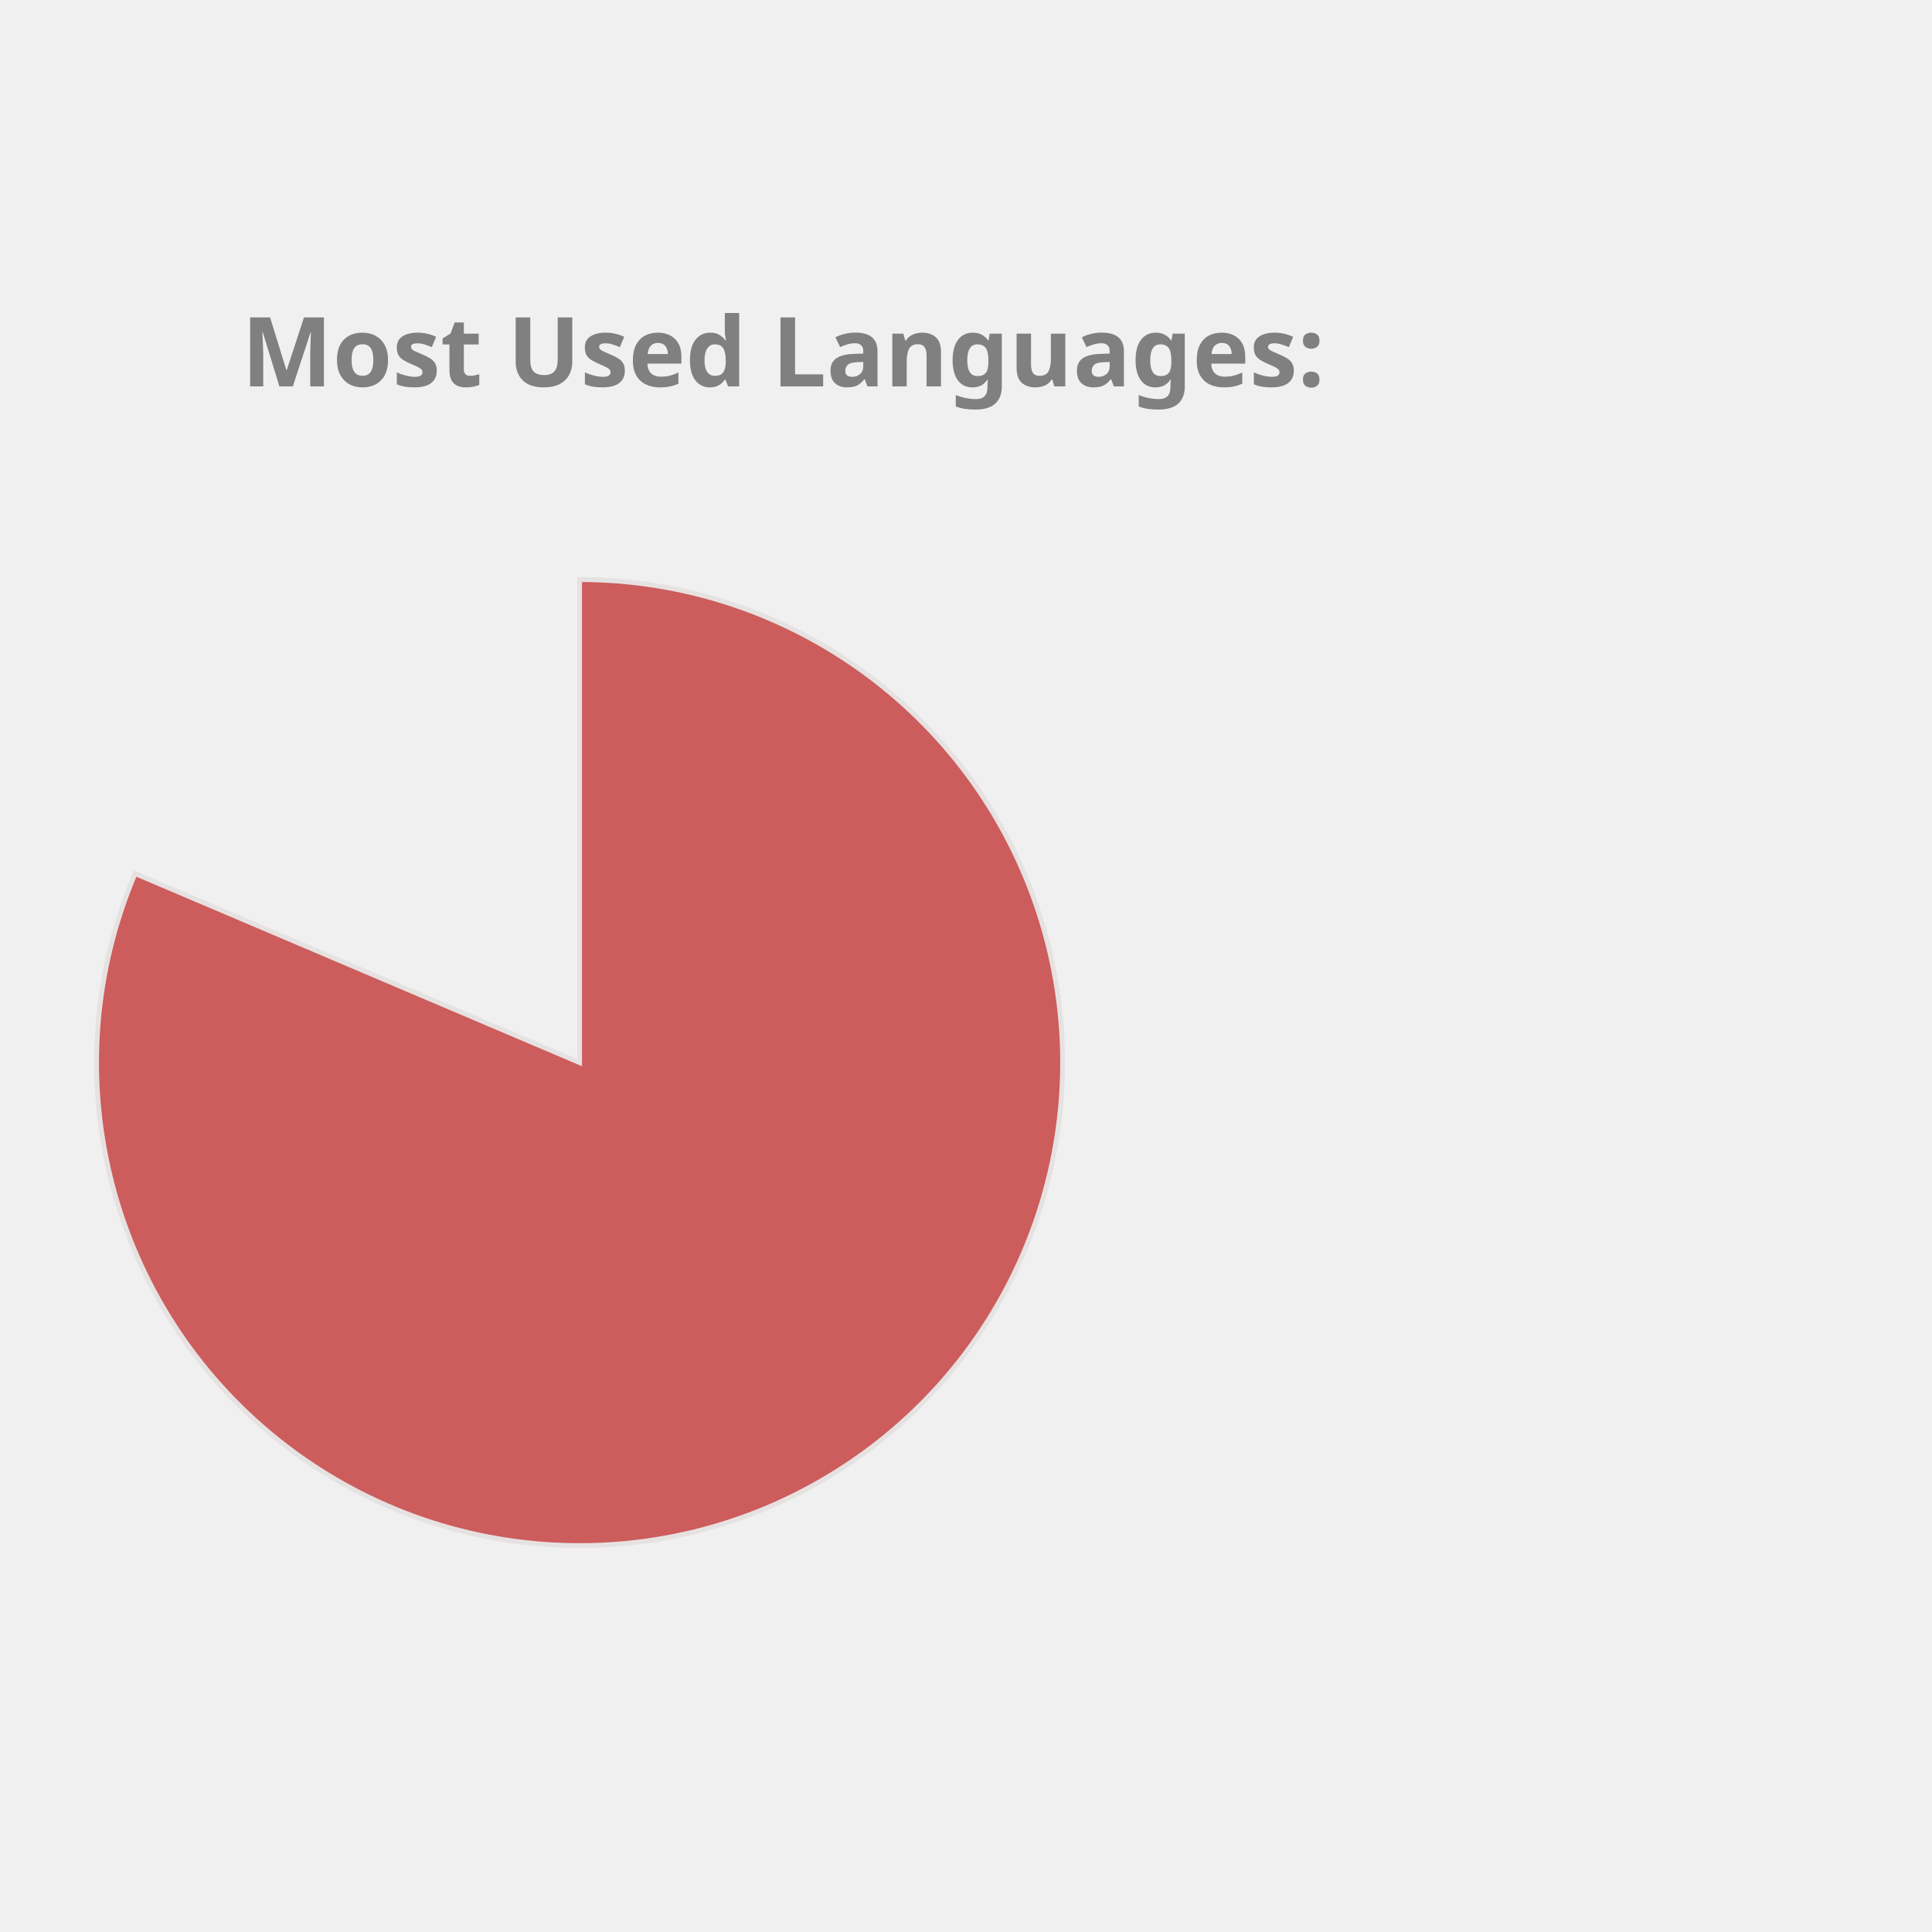
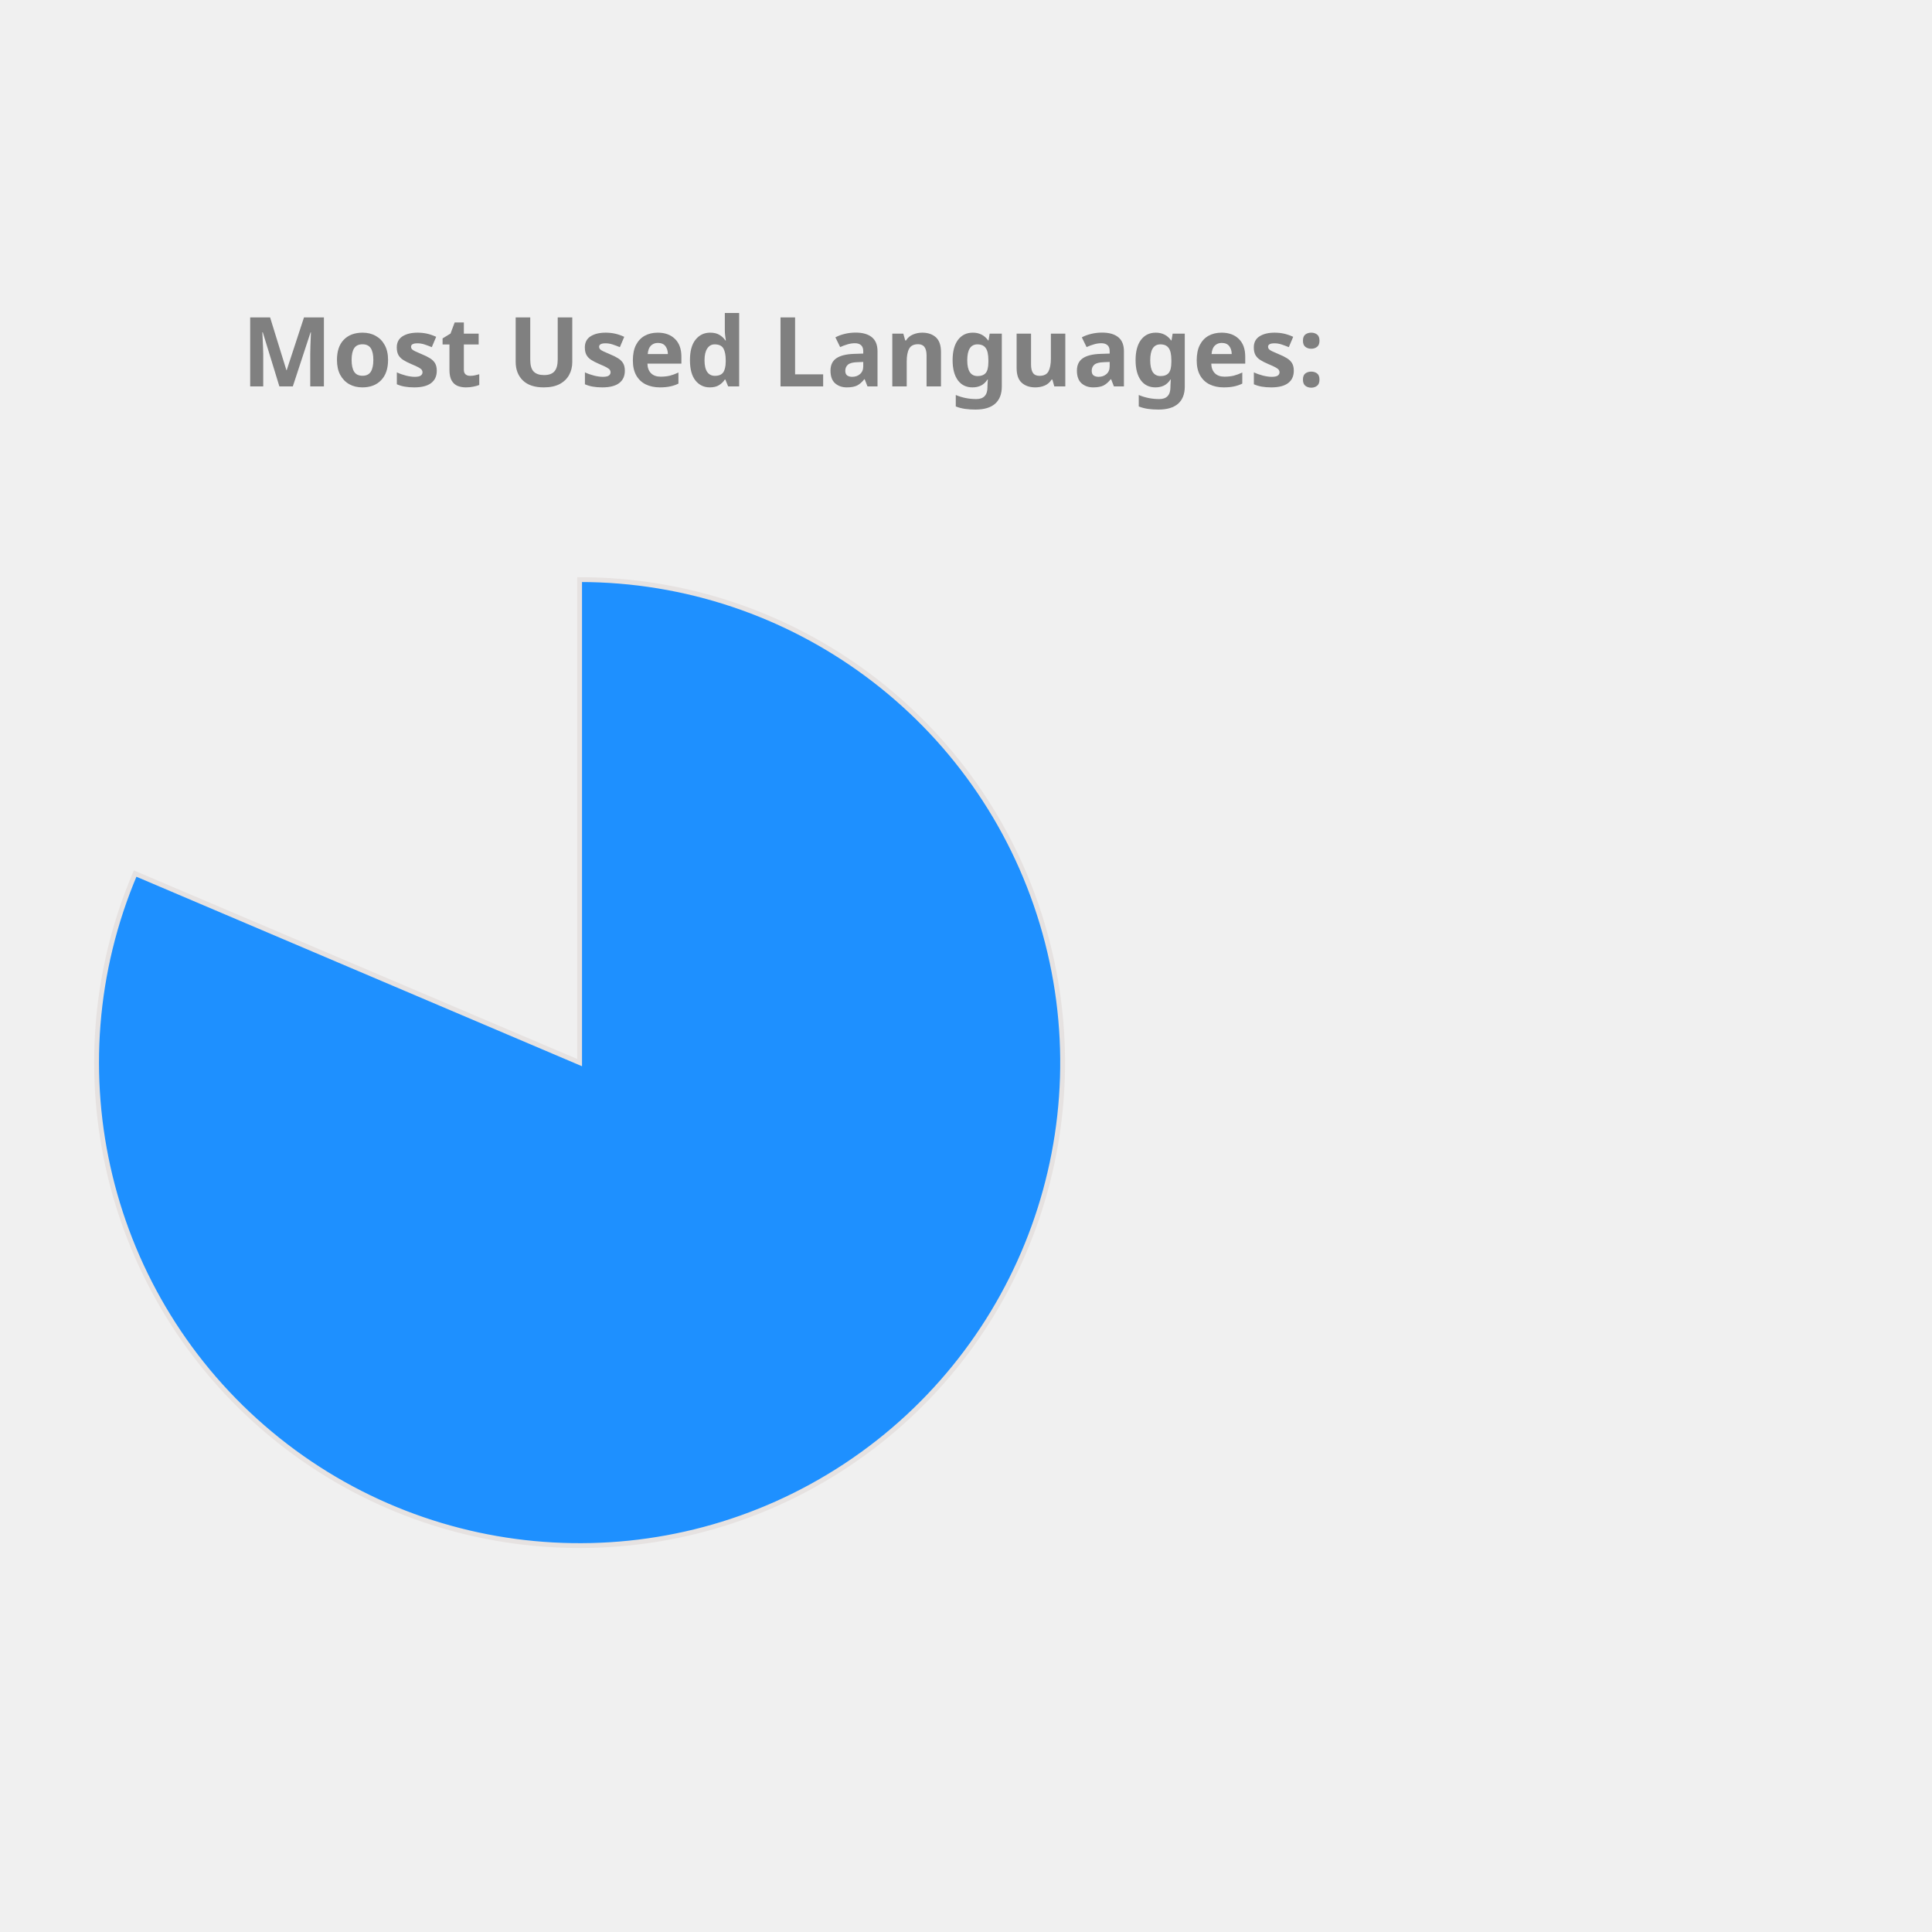
<svg xmlns="http://www.w3.org/2000/svg" height="350px" width="350px" viewBox="0 0 400 400">
  <style> 
        .label {
                font: bold 20px sans-serif;
                color: #404040;
                -webkit-text-stroke: 1px white;
        }

        path {
                stroke: #E6E2E1;
                stroke-width: 1px;
                transform: translate(60px, 100px);
        }

        .path_1 {
                animation: fadeIn 5s linear forwards;
        }

        .path_2 {
                transform: scale(0);
                animation: fadeIn 5s linear forwards 5s;
        }


        
        .path_3 {
                transform: scale(0);
                animation: fadeIn 5s linear forwards 10s;
        }


        .path_4 {
                transform: scale(0);
                animation: fadeIn 5s linear forwards 15s;
        }

        .path_5 {
                transform: scale(0);
                animation: fadeIn 5s linear forwards 20s;
        }

        .path_6 {
                transform: scale(0);
                animation: fadeIn 5s linear forwards 25s;
        }

        .path_7 {
                transform: scale(0);
                animation: fadeIn 5s linear forwards 30s;
        }

        .path_8 {
                transform: scale(0);
                animation: fadeIn 5s linear forwards 35s;
        }

        .path_9 {
                transform: scale(0);
                animation: fadeIn 5s linear forwards 40s;
        }

        .path_10 {
                transform: scale(0);
                animation: fadeIn 5s linear forwards 45s;
        }

        @keyframes fadeIn {
                0% {                        
                        transform: translate(250px, 300px) rotate(0deg) scale(0);
                        
                }
                50% {
                        transform: translate(150px, 220px) rotate(180deg) scale(0.5);
                        
                }
                
                100% {
                        transform: translate(60px, 120px) rotate(360deg) scale(1);
                        
                }
        }
        .txt_1 {
                opacity: 0;
                animation: txtShow 5s linear forwards 0s;
        }

        .txt_2 {
                opacity: 0;
                animation: txtShow 5s linear forwards 5s;
        }

        .txt_3 {
                opacity: 0;
                animation: txtShow 5s linear forwards 10s;
        }

        .txt_4 {
                opacity: 0;
                animation: txtShow 5s linear forwards 15s;
        }

        .txt_5 {
                opacity: 0;
                animation: txtShow 5s linear forwards 20s;
        }

        .txt_6 {
                opacity: 0;
                animation: txtShow 5s linear forwards 25s;
        }

        .txt_7 {
                opacity: 0;
                animation: txtShow 5s linear forwards 30s;
        }

        .txt_8 {
                opacity: 0;
                animation: txtShow 5s linear forwards 35s;
        }

        .txt_9 {
                opacity: 0;
                animation: txtShow 5s linear forwards 40s;
        }

        .txt_10 {
                opacity: 0;
                animation: txtShow 5s linear forwards 45s;
        }

        @keyframes txtShow {
                0% {                        
                        opacity: 0;
                        transform: translate(0px, 0px) scale(0);
                }
                100% {
                        opacity: 1;
                        transform: translate(0px, 0px) scale(1);
                        
                }
        }
</style>
-   <path class="path_1" d="M 60,120 L 60,20 A 100,100 0 1 1 -32.023,80.863 Z" fill="IndianRed" stroke="#fff" stroke-width="2" />
-   <text class="txt_1" x="260" y="150" fill="IndianRed" stroke="IndianRed" stroke-width="1">Jupyter Notebook</text>
+   <path class="path_1" d="M 60,120 L 60,20 A 100,100 0 1 1 -32.023,80.863 Z" fill="DodgerBlue" stroke="#fff" stroke-width="2" />
+   <text class="txt_1" x="260" y="150" fill="DodgerBlue" stroke="DodgerBlue" stroke-width="1">Jupyter Notebook</text>
  <path class="path_2" d="M 60,120 L -32.023,80.863 A 100,100 0 0 1 -12.031,50.635 Z" fill="Salmon" stroke="#fff" stroke-width="2" />
  <text class="txt_2" x="260" y="170" fill="Salmon" stroke="Salmon" stroke-width="1">C++</text>
-   <path class="path_3" d="M 60,120 L -12.031,50.635 A 100,100 0 0 1 12.93,31.771 Z" fill="Coral" stroke="#fff" stroke-width="2" />
-   <text class="txt_3" x="260" y="190" fill="Coral" stroke="Coral" stroke-width="1">JavaScript</text>
-   <path class="path_4" d="M 60,120 L 12.93,31.771 A 100,100 0 0 1 32.101,23.971 Z" fill="Gold" stroke="#fff" stroke-width="2" />
-   <text class="txt_4" x="260" y="210" fill="Gold" stroke="Gold" stroke-width="1">Python</text>
-   <path class="path_5" d="M 60,120 L 32.101,23.971 A 100,100 0 0 1 44.977,21.135 Z" fill="RosyBrown" stroke="#fff" stroke-width="2" />
-   <text class="txt_5" x="260" y="230" fill="RosyBrown" stroke="RosyBrown" stroke-width="1">C</text>
-   <path class="path_6" d="M 60,120 L 44.977,21.135 A 100,100 0 0 1 54.348,20.16 Z" fill="Chocolate" stroke="#fff" stroke-width="2" />
-   <text class="txt_6" x="260" y="250" fill="Chocolate" stroke="Chocolate" stroke-width="1">Java</text>
-   <path class="path_7" d="M 60,120 L 54.348,20.16 A 100,100 0 0 1 56.859,20.049 Z" fill="Orchid" stroke="#fff" stroke-width="2" />
-   <text class="txt_7" x="260" y="270" fill="Orchid" stroke="Orchid" stroke-width="1">HTML</text>
-   <path class="path_8" d="M 60,120 L 56.859,20.049 A 100,100 0 0 1 58.743,20.008 Z" fill="DodgerBlue" stroke="#fff" stroke-width="2" />
-   <text class="txt_8" x="260" y="290" fill="DodgerBlue" stroke="DodgerBlue" stroke-width="1">Shell</text>
-   <path class="path_9" d="M 60,120 L 58.743,20.008 A 100,100 0 0 1 59.372,20.002 Z" fill="Tomato" stroke="#fff" stroke-width="2" />
-   <text class="txt_9" x="260" y="310" fill="Tomato" stroke="Tomato" stroke-width="1">SCSS</text>
-   <path class="path_10" d="M 60,120 L 59.372,20.002 A 100,100 0 0 1 60,20 Z" fill="CornflowerBlue" stroke="#fff" stroke-width="2" />
-   <text class="txt_10" x="260" y="330" fill="CornflowerBlue" stroke="CornflowerBlue" stroke-width="1">CSS</text>
+   <path class="path_3" d="M 60,120 L -12.031,50.635 A 100,100 0 0 1 12.93,31.771 Z" fill="MediumTurquoise" stroke="#fff" stroke-width="2" />
+   <text class="txt_3" x="260" y="190" fill="MediumTurquoise" stroke="MediumTurquoise" stroke-width="1">JavaScript</text>
+   <path class="path_4" d="M 60,120 L 12.93,31.771 A 100,100 0 0 1 32.101,23.971 Z" fill="Tan" stroke="#fff" stroke-width="2" />
+   <text class="txt_4" x="260" y="210" fill="Tan" stroke="Tan" stroke-width="1">Python</text>
+   <path class="path_5" d="M 60,120 L 32.101,23.971 A 100,100 0 0 1 44.977,21.135 Z" fill="Orchid" stroke="#fff" stroke-width="2" />
+   <text class="txt_5" x="260" y="230" fill="Orchid" stroke="Orchid" stroke-width="1">C</text>
+   <path class="path_6" d="M 60,120 L 44.977,21.135 A 100,100 0 0 1 54.348,20.16 Z" fill="Orange" stroke="#fff" stroke-width="2" />
+   <text class="txt_6" x="260" y="250" fill="Orange" stroke="Orange" stroke-width="1">Java</text>
+   <path class="path_7" d="M 60,120 L 54.348,20.16 A 100,100 0 0 1 56.859,20.049 Z" fill="Gold" stroke="#fff" stroke-width="2" />
+   <text class="txt_7" x="260" y="270" fill="Gold" stroke="Gold" stroke-width="1">HTML</text>
+   <path class="path_8" d="M 60,120 L 56.859,20.049 A 100,100 0 0 1 58.743,20.008 Z" fill="DarkKhaki" stroke="#fff" stroke-width="2" />
+   <text class="txt_8" x="260" y="290" fill="DarkKhaki" stroke="DarkKhaki" stroke-width="1">Shell</text>
+   <path class="path_9" d="M 60,120 L 58.743,20.008 A 100,100 0 0 1 59.372,20.002 Z" fill="SteelBlue" stroke="#fff" stroke-width="2" />
+   <text class="txt_9" x="260" y="310" fill="SteelBlue" stroke="SteelBlue" stroke-width="1">SCSS</text>
+   <path class="path_10" d="M 60,120 L 59.372,20.002 A 100,100 0 0 1 60,20 Z" fill="MediumAquaMarine" stroke="#fff" stroke-width="2" />
+   <text class="txt_10" x="260" y="330" fill="MediumAquaMarine" stroke="MediumAquaMarine" stroke-width="1">CSS</text>
  <g class="label">
    <text x="50" y="80" fill="grey">Most Used Languages:</text>
  </g>
</svg>
